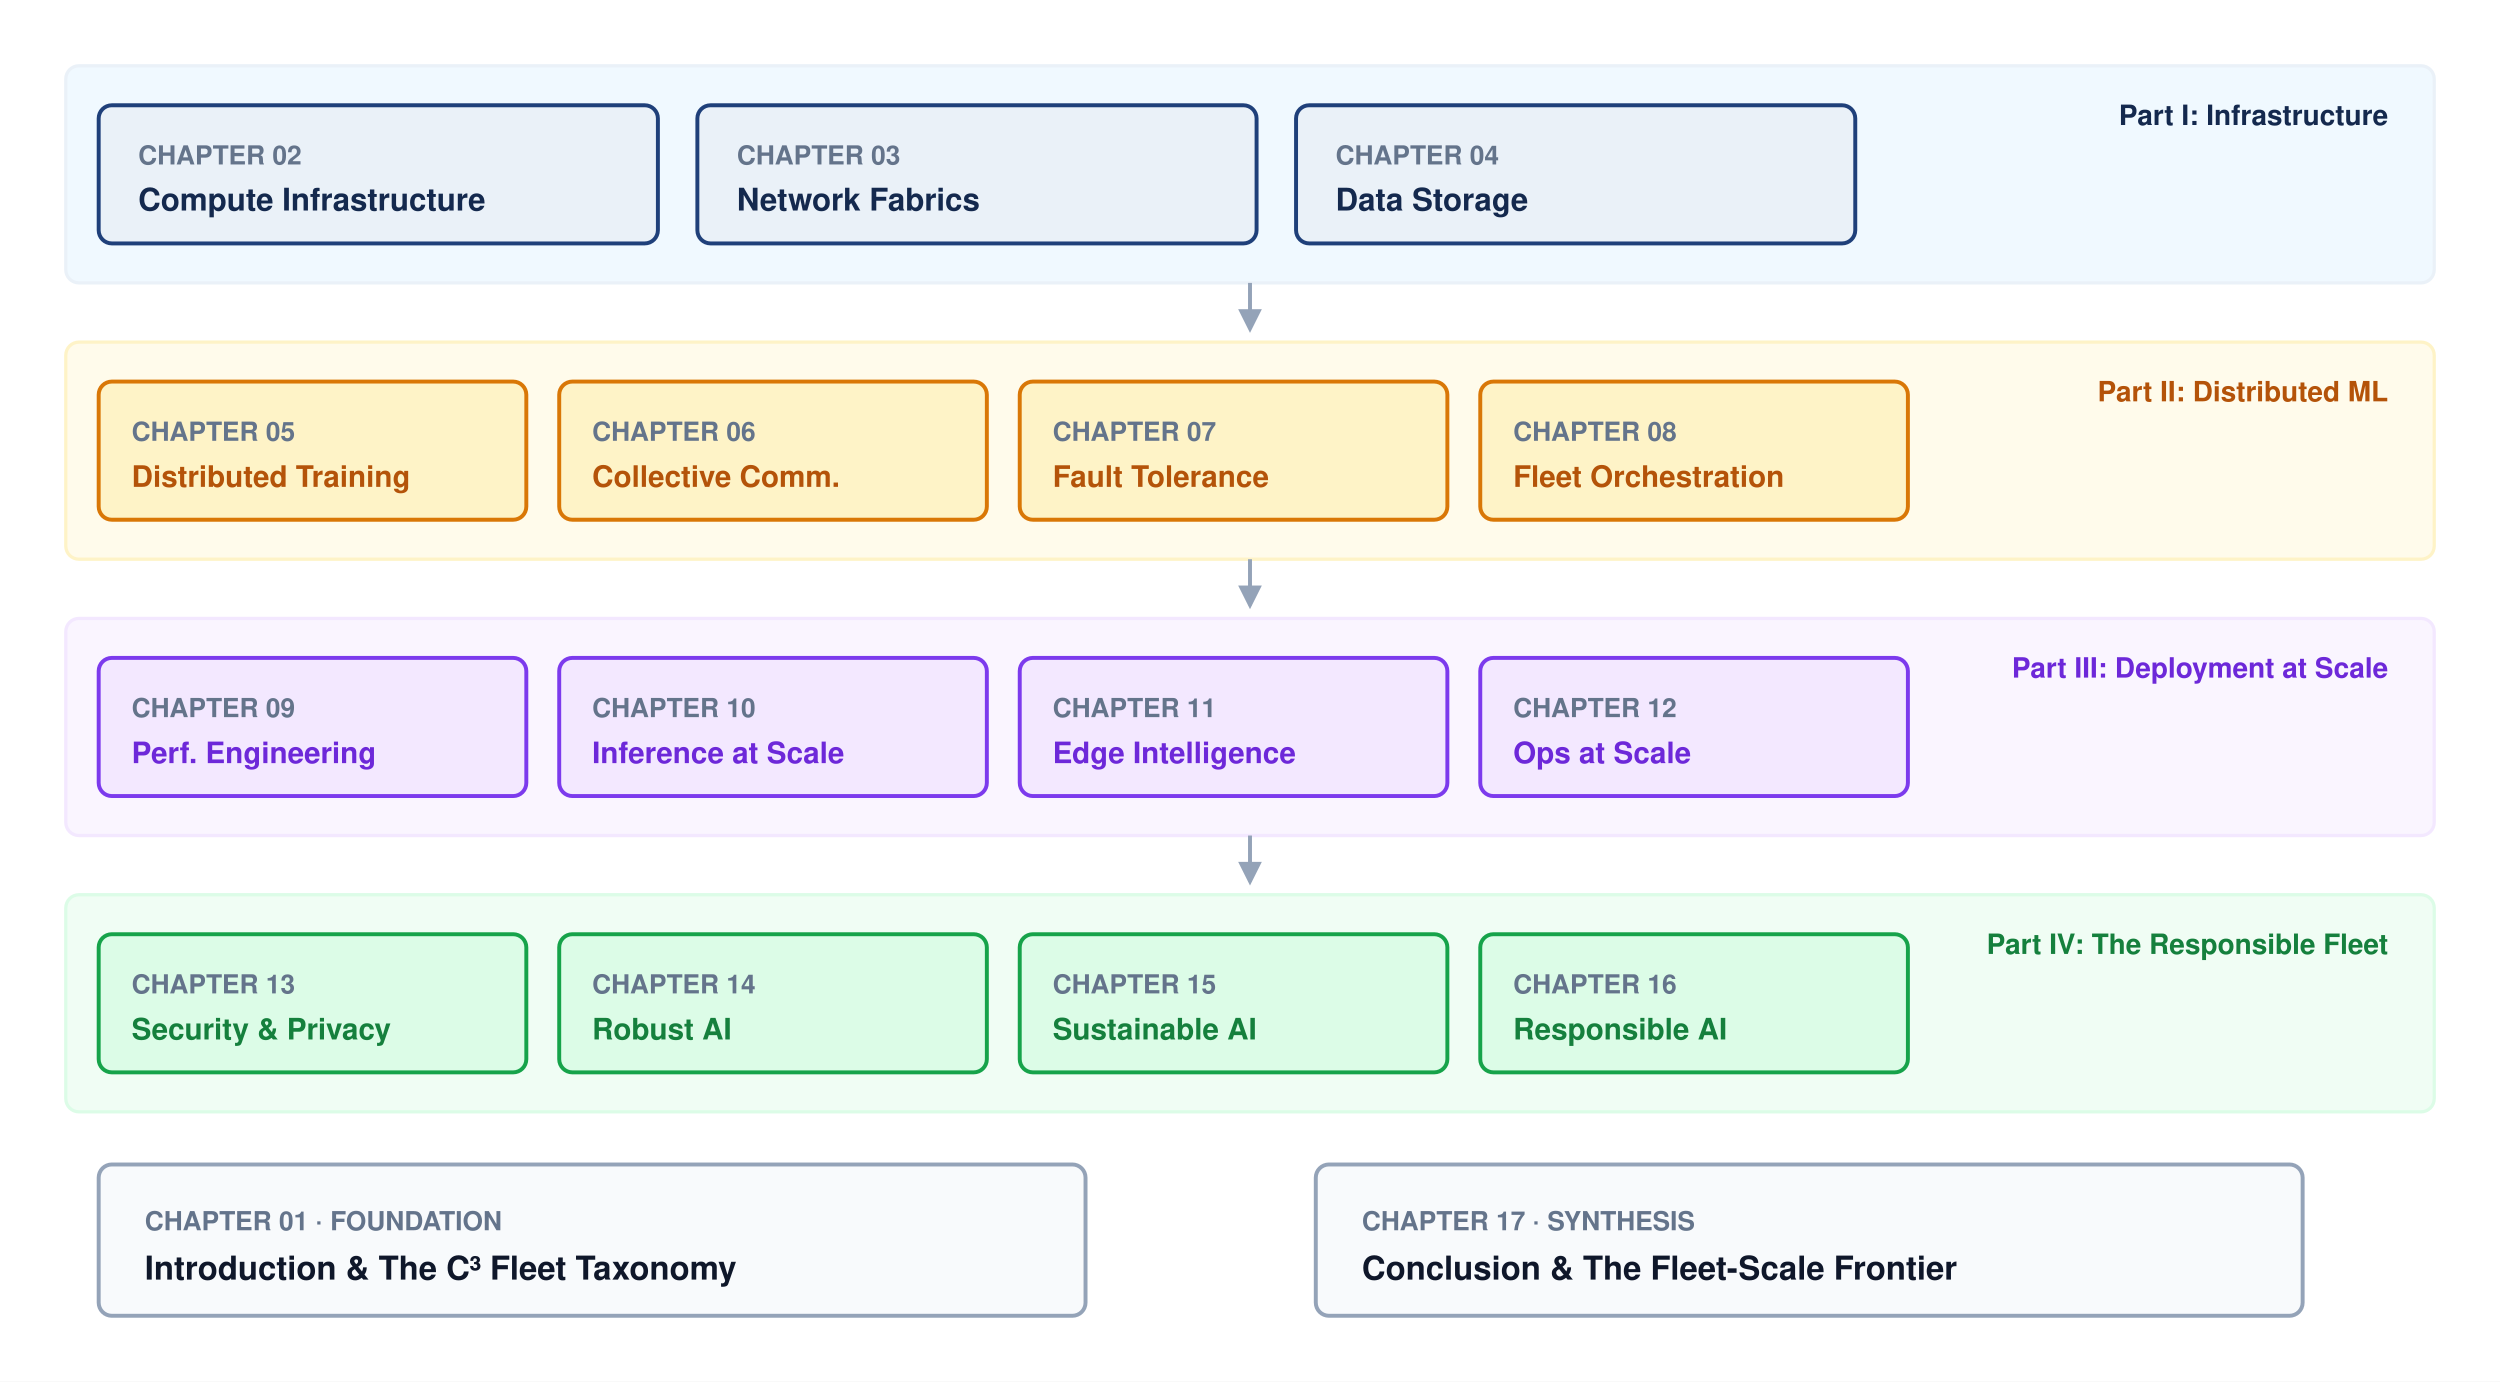
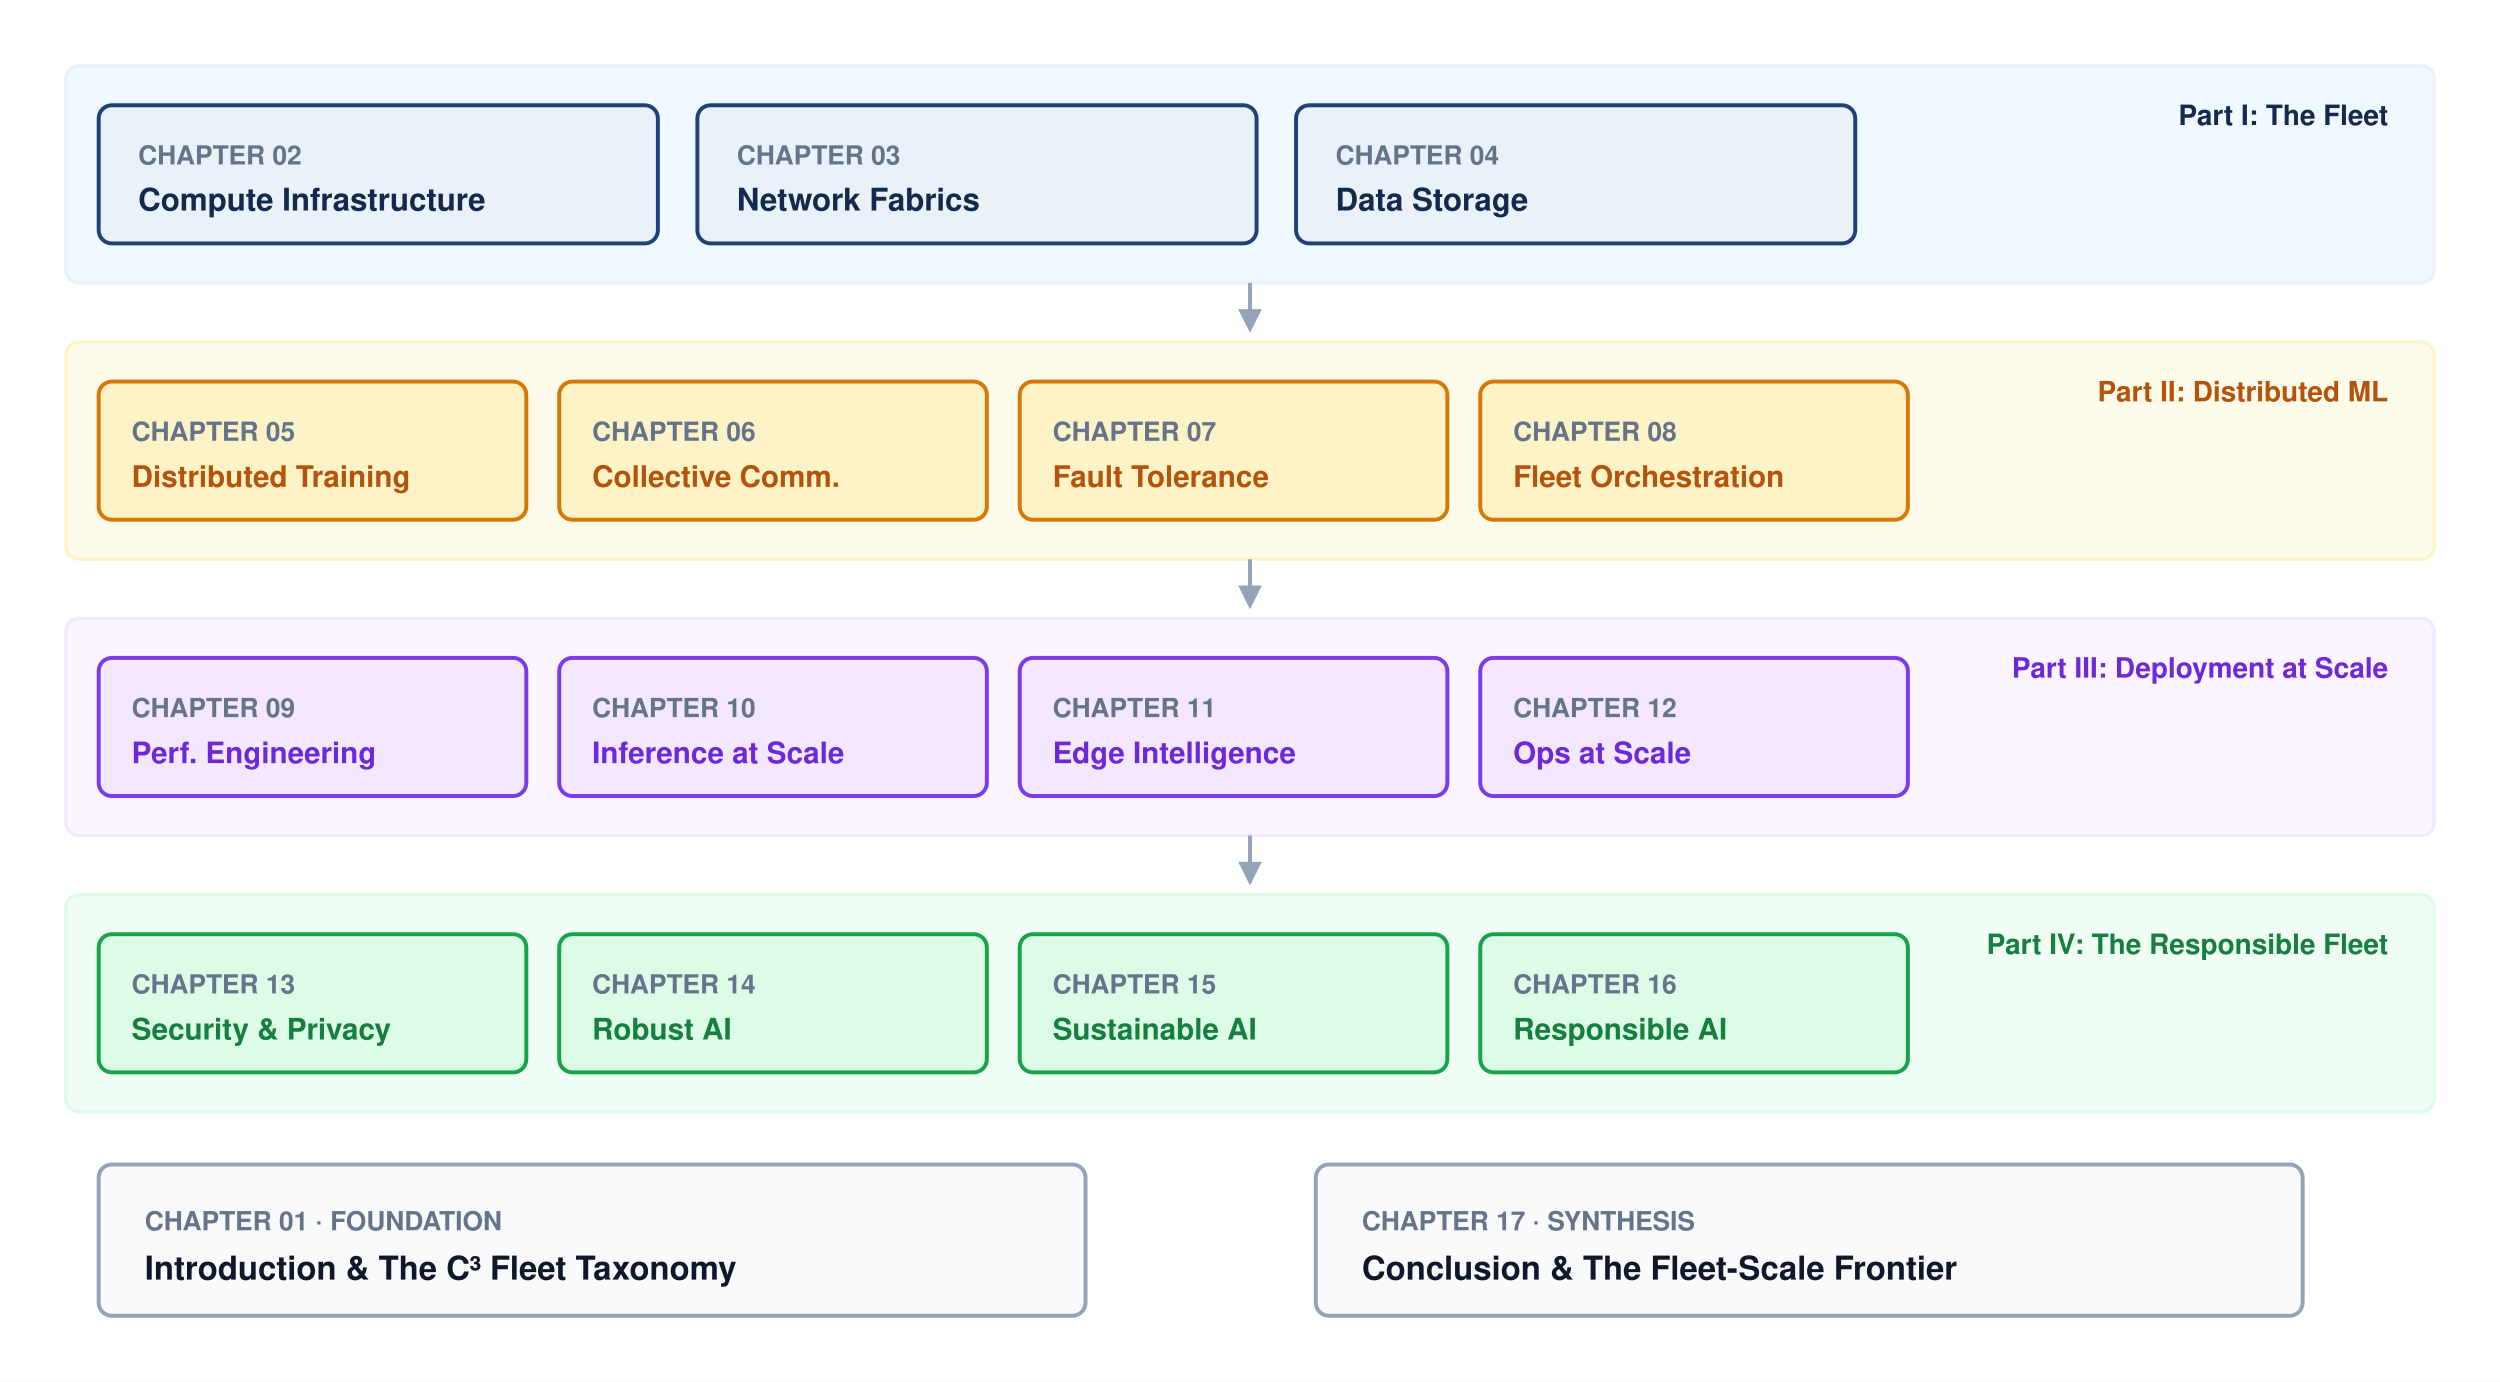
<svg xmlns="http://www.w3.org/2000/svg" viewBox="0 0 760 420" font-family="Helvetica Neue, Helvetica, Arial, sans-serif">
  <defs>
    <marker id="arr-subtle" markerWidth="6" markerHeight="6" refX="5" refY="3" orient="auto">
      <path d="M0,0 L6,3 L0,6 Z" fill="#94a3b8" />
    </marker>
  </defs>
  <rect width="760" height="420" fill="#ffffff" />
  <rect x="20" y="20" width="720" height="66" rx="4" fill="#f0f9ff" stroke="#EAF1F8" stroke-width="1" />
-   <text x="726" y="38" text-anchor="end" font-size="8.5" font-weight="700" fill="#14294E">Part I: Infrastructure</text>
+   <text x="726" y="38" text-anchor="end" font-size="8.5" font-weight="700" fill="#14294E">Part I: The Fleet</text>
  <g transform="translate(30 32)">
    <rect x="0" y="0" width="170" height="42" rx="4" fill="#EAF1F8" stroke="#1F407A" stroke-width="1.2" />
    <text x="12" y="18" font-size="8" font-weight="700" fill="#64748b">CHAPTER 02</text>
    <text x="12" y="32" font-size="9.5" font-weight="700" fill="#14294E">Compute Infrastructure</text>
    <rect x="182" y="0" width="170" height="42" rx="4" fill="#EAF1F8" stroke="#1F407A" stroke-width="1.2" />
    <text x="194" y="18" font-size="8" font-weight="700" fill="#64748b">CHAPTER 03</text>
    <text x="194" y="32" font-size="9.5" font-weight="700" fill="#14294E">Network Fabrics</text>
    <rect x="364" y="0" width="170" height="42" rx="4" fill="#EAF1F8" stroke="#1F407A" stroke-width="1.2" />
    <text x="376" y="18" font-size="8" font-weight="700" fill="#64748b">CHAPTER 04</text>
    <text x="376" y="32" font-size="9.5" font-weight="700" fill="#14294E">Data Storage</text>
  </g>
  <path d="M380 86 V100" stroke="#94a3b8" stroke-width="1.2" fill="none" marker-end="url(#arr-subtle)" />
  <rect x="20" y="104" width="720" height="66" rx="4" fill="#fffbeb" stroke="#fef3c7" stroke-width="1" />
  <text x="726" y="122" text-anchor="end" font-size="8.5" font-weight="700" fill="#b45309">Part II: Distributed ML</text>
  <g transform="translate(30 116)">
    <rect x="0" y="0" width="130" height="42" rx="4" fill="#fef3c7" stroke="#d97706" stroke-width="1.2" />
    <text x="10" y="18" font-size="8" font-weight="700" fill="#64748b">CHAPTER 05</text>
    <text x="10" y="32" font-size="9" font-weight="700" fill="#b45309">Distributed Training</text>
    <rect x="140" y="0" width="130" height="42" rx="4" fill="#fef3c7" stroke="#d97706" stroke-width="1.2" />
    <text x="150" y="18" font-size="8" font-weight="700" fill="#64748b">CHAPTER 06</text>
    <text x="150" y="32" font-size="9" font-weight="700" fill="#b45309">Collective Comm.</text>
    <rect x="280" y="0" width="130" height="42" rx="4" fill="#fef3c7" stroke="#d97706" stroke-width="1.2" />
    <text x="290" y="18" font-size="8" font-weight="700" fill="#64748b">CHAPTER 07</text>
    <text x="290" y="32" font-size="9" font-weight="700" fill="#b45309">Fault Tolerance</text>
    <rect x="420" y="0" width="130" height="42" rx="4" fill="#fef3c7" stroke="#d97706" stroke-width="1.2" />
    <text x="430" y="18" font-size="8" font-weight="700" fill="#64748b">CHAPTER 08</text>
    <text x="430" y="32" font-size="9" font-weight="700" fill="#b45309">Fleet Orchestration</text>
  </g>
  <path d="M380 170 V184" stroke="#94a3b8" stroke-width="1.2" fill="none" marker-end="url(#arr-subtle)" />
  <rect x="20" y="188" width="720" height="66" rx="4" fill="#faf5ff" stroke="#f3e8ff" stroke-width="1" />
  <text x="726" y="206" text-anchor="end" font-size="8.5" font-weight="700" fill="#6d28d9">Part III: Deployment at Scale</text>
  <g transform="translate(30 200)">
    <rect x="0" y="0" width="130" height="42" rx="4" fill="#f3e8ff" stroke="#7c3aed" stroke-width="1.2" />
    <text x="10" y="18" font-size="8" font-weight="700" fill="#64748b">CHAPTER 09</text>
    <text x="10" y="32" font-size="9" font-weight="700" fill="#6d28d9">Perf. Engineering</text>
    <rect x="140" y="0" width="130" height="42" rx="4" fill="#f3e8ff" stroke="#7c3aed" stroke-width="1.2" />
    <text x="150" y="18" font-size="8" font-weight="700" fill="#64748b">CHAPTER 10</text>
    <text x="150" y="32" font-size="9" font-weight="700" fill="#6d28d9">Inference at Scale</text>
    <rect x="280" y="0" width="130" height="42" rx="4" fill="#f3e8ff" stroke="#7c3aed" stroke-width="1.2" />
    <text x="290" y="18" font-size="8" font-weight="700" fill="#64748b">CHAPTER 11</text>
    <text x="290" y="32" font-size="9" font-weight="700" fill="#6d28d9">Edge Intelligence</text>
    <rect x="420" y="0" width="130" height="42" rx="4" fill="#f3e8ff" stroke="#7c3aed" stroke-width="1.2" />
    <text x="430" y="18" font-size="8" font-weight="700" fill="#64748b">CHAPTER 12</text>
    <text x="430" y="32" font-size="9" font-weight="700" fill="#6d28d9">Ops at Scale</text>
  </g>
  <path d="M380 254 V268" stroke="#94a3b8" stroke-width="1.2" fill="none" marker-end="url(#arr-subtle)" />
  <rect x="20" y="272" width="720" height="66" rx="4" fill="#f0fdf4" stroke="#dcfce7" stroke-width="1" />
  <text x="726" y="290" text-anchor="end" font-size="8.5" font-weight="700" fill="#15803d">Part IV: The Responsible Fleet</text>
  <g transform="translate(30 284)">
    <rect x="0" y="0" width="130" height="42" rx="4" fill="#dcfce7" stroke="#16a34a" stroke-width="1.2" />
    <text x="10" y="18" font-size="8" font-weight="700" fill="#64748b">CHAPTER 13</text>
    <text x="10" y="32" font-size="9" font-weight="700" fill="#15803d">Security &amp; Privacy</text>
    <rect x="140" y="0" width="130" height="42" rx="4" fill="#dcfce7" stroke="#16a34a" stroke-width="1.2" />
    <text x="150" y="18" font-size="8" font-weight="700" fill="#64748b">CHAPTER 14</text>
    <text x="150" y="32" font-size="9" font-weight="700" fill="#15803d">Robust AI</text>
    <rect x="280" y="0" width="130" height="42" rx="4" fill="#dcfce7" stroke="#16a34a" stroke-width="1.2" />
    <text x="290" y="18" font-size="8" font-weight="700" fill="#64748b">CHAPTER 15</text>
    <text x="290" y="32" font-size="9" font-weight="700" fill="#15803d">Sustainable AI</text>
    <rect x="420" y="0" width="130" height="42" rx="4" fill="#dcfce7" stroke="#16a34a" stroke-width="1.2" />
    <text x="430" y="18" font-size="8" font-weight="700" fill="#64748b">CHAPTER 16</text>
    <text x="430" y="32" font-size="9" font-weight="700" fill="#15803d">Responsible AI</text>
  </g>
  <g transform="translate(30 354)">
    <rect x="0" y="0" width="300" height="46" rx="4" fill="#f8fafc" stroke="#94a3b8" stroke-width="1.2" />
    <text x="14" y="20" font-size="8" font-weight="700" fill="#64748b">CHAPTER 01 · FOUNDATION</text>
    <text x="14" y="35" font-size="10" font-weight="700" fill="#0f172a">Introduction &amp; The C³ Fleet Taxonomy</text>
    <rect x="370" y="0" width="300" height="46" rx="4" fill="#f8fafc" stroke="#94a3b8" stroke-width="1.2" />
    <text x="384" y="20" font-size="8" font-weight="700" fill="#64748b">CHAPTER 17 · SYNTHESIS</text>
    <text x="384" y="35" font-size="10" font-weight="700" fill="#0f172a">Conclusion &amp; The Fleet-Scale Frontier</text>
  </g>
</svg>
